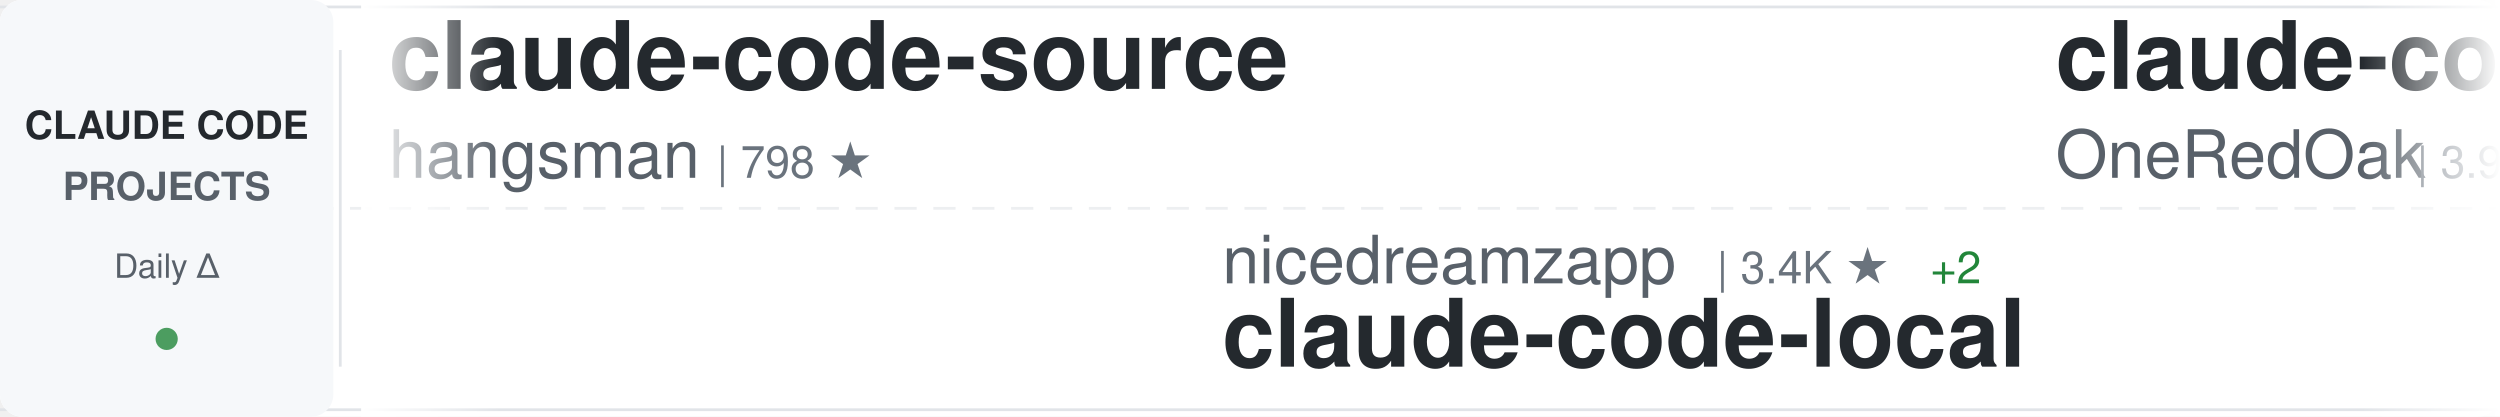
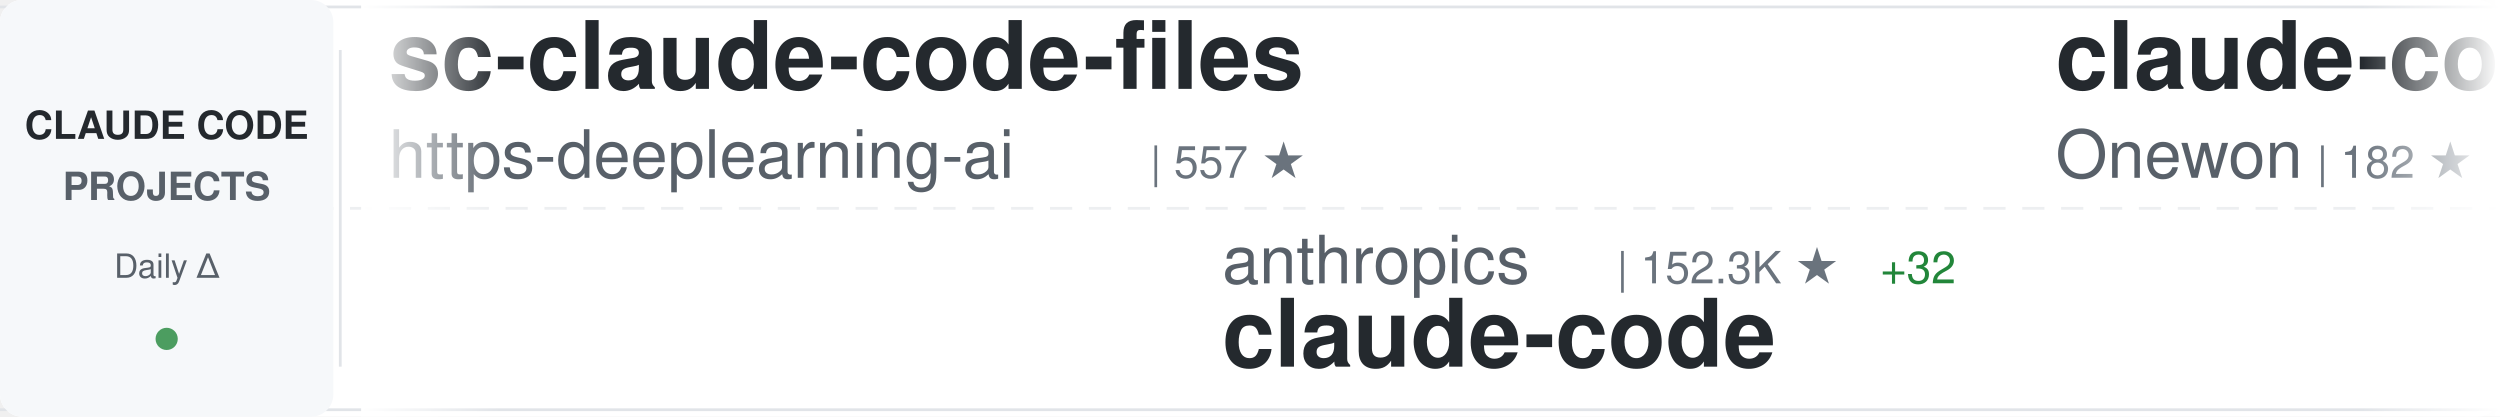
<svg xmlns="http://www.w3.org/2000/svg" width="900" height="150">
  <defs>
    <linearGradient id="awesomeLeftFade" x1="0%" y1="0%" x2="100%" y2="0%">
      <stop offset="0%" style="stop-color:#ffffff;stop-opacity:1" />
      <stop offset="100%" style="stop-color:#ffffff;stop-opacity:0" />
    </linearGradient>
    <linearGradient id="awesomeRightFade" x1="0%" y1="0%" x2="100%" y2="0%">
      <stop offset="0%" style="stop-color:#ffffff;stop-opacity:0" />
      <stop offset="100%" style="stop-color:#ffffff;stop-opacity:1" />
    </linearGradient>
  </defs>
  <rect width="900" height="150" fill="#ffffff" rx="8" />
  <rect x="0" y="2" width="900" height="1" fill="#e1e4e8" />
  <rect x="0" y="147" width="900" height="1" fill="#e1e4e8" />
  <line x1="0" y1="75" x2="900" y2="75" stroke="#e1e4e8" stroke-width="1" stroke-dasharray="8 6" opacity="0.6" />
  <rect x="0" y="0" width="120" height="150" fill="#f6f8fa" rx="8" />
  <text x="60" y="50" font-family="-apple-system, BlinkMacSystemFont, 'Segoe UI', Helvetica, Arial, sans-serif" font-size="14" font-weight="600" fill="#24292e" text-anchor="middle">CLAUDE CODE</text>
  <text x="60" y="72" font-family="-apple-system, BlinkMacSystemFont, 'Segoe UI', Helvetica, Arial, sans-serif" font-size="14" font-weight="600" fill="#586069" text-anchor="middle">PROJECTS</text>
  <text x="60" y="100" font-family="-apple-system, BlinkMacSystemFont, 'Segoe UI', Helvetica, Arial, sans-serif" font-size="12" font-weight="500" fill="#586069" text-anchor="middle">Daily Δ</text>
  <circle cx="60" cy="122" r="4" fill="#22863a" opacity="0.8" />
  <rect x="122" y="18" width="1" height="114" fill="#e1e4e8" />
  <clipPath id="awesomeTickerClip">
    <rect x="130" y="0" width="770" height="150" />
  </clipPath>
  <g clip-path="url(#awesomeTickerClip)">
    <g id="awesomeTickerItems">
      <animateTransform attributeName="transform" attributeType="XML" type="translate" from="0 0" to="-3000 0" dur="54s" repeatCount="indefinite" />
      <g transform="translate(0, 0)">
-         <text x="140" y="32" font-family="-apple-system, BlinkMacSystemFont, 'Segoe UI', Helvetica, Arial, sans-serif" font-size="34" font-weight="600" fill="#24292e">claude-code-source</text>
-         <text x="140" y="64" font-family="-apple-system, BlinkMacSystemFont, 'Segoe UI', Helvetica, Arial, sans-serif" font-size="24" font-weight="400" fill="#586069">hangsman</text>
-         <text x="258" y="64" font-family="-apple-system, BlinkMacSystemFont, 'Segoe UI', Helvetica, Arial, sans-serif" font-size="16" font-weight="500" fill="#6a737d">| 798 ★</text>
+         <text x="140" y="32" font-family="-apple-system, BlinkMacSystemFont, 'Segoe UI', Helvetica, Arial, sans-serif" font-size="34" font-weight="600" fill="#24292e">sc-claude-code-files</text>
+         <text x="140" y="64" font-family="-apple-system, BlinkMacSystemFont, 'Segoe UI', Helvetica, Arial, sans-serif" font-size="24" font-weight="400" fill="#586069">https-deeplearning-ai</text>
+         <text x="414" y="64" font-family="-apple-system, BlinkMacSystemFont, 'Segoe UI', Helvetica, Arial, sans-serif" font-size="16" font-weight="500" fill="#6a737d">| 557 ★</text>
      </g>
      <g transform="translate(300, 0)">
-         <text x="140" y="102" font-family="-apple-system, BlinkMacSystemFont, 'Segoe UI', Helvetica, Arial, sans-serif" font-size="24" font-weight="400" fill="#586069">nicedreamzapp</text>
-         <text x="318" y="102" font-family="-apple-system, BlinkMacSystemFont, 'Segoe UI', Helvetica, Arial, sans-serif" font-size="16" font-weight="500" fill="#6a737d">| 3.4K ★</text>
-         <text x="395" y="102" font-family="-apple-system, BlinkMacSystemFont, 'Segoe UI', Helvetica, Arial, sans-serif" font-size="16" font-weight="500" fill="#22863a"> +2</text>
-         <text x="140" y="132" font-family="-apple-system, BlinkMacSystemFont, 'Segoe UI', Helvetica, Arial, sans-serif" font-size="34" font-weight="600" fill="#24292e">claude-code-local</text>
+         <text x="140" y="102" font-family="-apple-system, BlinkMacSystemFont, 'Segoe UI', Helvetica, Arial, sans-serif" font-size="24" font-weight="400" fill="#586069">anthropics</text>
+         <text x="282" y="102" font-family="-apple-system, BlinkMacSystemFont, 'Segoe UI', Helvetica, Arial, sans-serif" font-size="16" font-weight="500" fill="#6a737d">| 152.3K ★</text>
+         <text x="377" y="102" font-family="-apple-system, BlinkMacSystemFont, 'Segoe UI', Helvetica, Arial, sans-serif" font-size="16" font-weight="500" fill="#22863a"> +32</text>
+         <text x="140" y="132" font-family="-apple-system, BlinkMacSystemFont, 'Segoe UI', Helvetica, Arial, sans-serif" font-size="34" font-weight="600" fill="#24292e">claude-code</text>
      </g>
      <g transform="translate(600, 0)">
-         <text x="140" y="32" font-family="-apple-system, BlinkMacSystemFont, 'Segoe UI', Helvetica, Arial, sans-serif" font-size="34" font-weight="600" fill="#24292e">claude-code-workflows</text>
-         <text x="140" y="64" font-family="-apple-system, BlinkMacSystemFont, 'Segoe UI', Helvetica, Arial, sans-serif" font-size="24" font-weight="400" fill="#586069">OneRedOak</text>
-         <text x="270" y="64" font-family="-apple-system, BlinkMacSystemFont, 'Segoe UI', Helvetica, Arial, sans-serif" font-size="16" font-weight="500" fill="#6a737d">| 3.9K ★</text>
+         <text x="140" y="32" font-family="-apple-system, BlinkMacSystemFont, 'Segoe UI', Helvetica, Arial, sans-serif" font-size="34" font-weight="600" fill="#24292e">claude-code</text>
+         <text x="140" y="64" font-family="-apple-system, BlinkMacSystemFont, 'Segoe UI', Helvetica, Arial, sans-serif" font-size="24" font-weight="400" fill="#586069">Onewon</text>
+         <text x="234" y="64" font-family="-apple-system, BlinkMacSystemFont, 'Segoe UI', Helvetica, Arial, sans-serif" font-size="16" font-weight="500" fill="#6a737d">| 182 ★</text>
      </g>
      <g transform="translate(900, 0)">
+         <text x="140" y="102" font-family="-apple-system, BlinkMacSystemFont, 'Segoe UI', Helvetica, Arial, sans-serif" font-size="24" font-weight="400" fill="#586069">chauncygu</text>
+         <text x="270" y="102" font-family="-apple-system, BlinkMacSystemFont, 'Segoe UI', Helvetica, Arial, sans-serif" font-size="16" font-weight="500" fill="#6a737d">| 2.9K ★</text>
+         <text x="140" y="132" font-family="-apple-system, BlinkMacSystemFont, 'Segoe UI', Helvetica, Arial, sans-serif" font-size="34" font-weight="600" fill="#24292e">collection-claude-code-s...</text>
+       </g>
+       <g transform="translate(1200, 0)">
+         <text x="140" y="32" font-family="-apple-system, BlinkMacSystemFont, 'Segoe UI', Helvetica, Arial, sans-serif" font-size="34" font-weight="600" fill="#24292e">claude-code-base-action</text>
+         <text x="140" y="64" font-family="-apple-system, BlinkMacSystemFont, 'Segoe UI', Helvetica, Arial, sans-serif" font-size="24" font-weight="400" fill="#586069">anthropics</text>
+         <text x="282" y="64" font-family="-apple-system, BlinkMacSystemFont, 'Segoe UI', Helvetica, Arial, sans-serif" font-size="16" font-weight="500" fill="#6a737d">| 1.0K ★</text>
+       </g>
+       <g transform="translate(1500, 0)">
+         <text x="140" y="102" font-family="-apple-system, BlinkMacSystemFont, 'Segoe UI', Helvetica, Arial, sans-serif" font-size="24" font-weight="400" fill="#586069">liuup</text>
+         <text x="222" y="102" font-family="-apple-system, BlinkMacSystemFont, 'Segoe UI', Helvetica, Arial, sans-serif" font-size="16" font-weight="500" fill="#6a737d">| 4.0K ★</text>
+         <text x="140" y="132" font-family="-apple-system, BlinkMacSystemFont, 'Segoe UI', Helvetica, Arial, sans-serif" font-size="34" font-weight="600" fill="#24292e">claude-code-analysis</text>
+       </g>
+       <g transform="translate(1800, 0)">
+         <text x="140" y="32" font-family="-apple-system, BlinkMacSystemFont, 'Segoe UI', Helvetica, Arial, sans-serif" font-size="34" font-weight="600" fill="#24292e">how-claude-code-works</text>
+         <text x="140" y="64" font-family="-apple-system, BlinkMacSystemFont, 'Segoe UI', Helvetica, Arial, sans-serif" font-size="24" font-weight="400" fill="#586069">Windy3f3f3f3f</text>
+         <text x="318" y="64" font-family="-apple-system, BlinkMacSystemFont, 'Segoe UI', Helvetica, Arial, sans-serif" font-size="16" font-weight="500" fill="#6a737d">| 3.8K ★</text>
+         <text x="395" y="64" font-family="-apple-system, BlinkMacSystemFont, 'Segoe UI', Helvetica, Arial, sans-serif" font-size="16" font-weight="500" fill="#22863a"> +1</text>
+       </g>
+       <g transform="translate(2100, 0)">
        <text x="140" y="102" font-family="-apple-system, BlinkMacSystemFont, 'Segoe UI', Helvetica, Arial, sans-serif" font-size="24" font-weight="400" fill="#586069">diet103</text>
        <text x="246" y="102" font-family="-apple-system, BlinkMacSystemFont, 'Segoe UI', Helvetica, Arial, sans-serif" font-size="16" font-weight="500" fill="#6a737d">| 10.0K ★</text>
        <text x="140" y="132" font-family="-apple-system, BlinkMacSystemFont, 'Segoe UI', Helvetica, Arial, sans-serif" font-size="34" font-weight="600" fill="#24292e">claude-code-infrastructu...</text>
      </g>
-       <g transform="translate(1200, 0)">
-         <text x="140" y="32" font-family="-apple-system, BlinkMacSystemFont, 'Segoe UI', Helvetica, Arial, sans-serif" font-size="34" font-weight="600" fill="#24292e">claude-code</text>
-         <text x="140" y="64" font-family="-apple-system, BlinkMacSystemFont, 'Segoe UI', Helvetica, Arial, sans-serif" font-size="24" font-weight="400" fill="#586069">ochamber</text>
-         <text x="258" y="64" font-family="-apple-system, BlinkMacSystemFont, 'Segoe UI', Helvetica, Arial, sans-serif" font-size="16" font-weight="500" fill="#6a737d">| 5 ★</text>
+       <g transform="translate(2400, 0)">
+         <text x="140" y="32" font-family="-apple-system, BlinkMacSystemFont, 'Segoe UI', Helvetica, Arial, sans-serif" font-size="34" font-weight="600" fill="#24292e">ECC</text>
+         <text x="140" y="64" font-family="-apple-system, BlinkMacSystemFont, 'Segoe UI', Helvetica, Arial, sans-serif" font-size="24" font-weight="400" fill="#586069">affaan-m</text>
+         <text x="258" y="64" font-family="-apple-system, BlinkMacSystemFont, 'Segoe UI', Helvetica, Arial, sans-serif" font-size="16" font-weight="500" fill="#6a737d">| 283.4K ★</text>
+         <text x="353" y="64" font-family="-apple-system, BlinkMacSystemFont, 'Segoe UI', Helvetica, Arial, sans-serif" font-size="16" font-weight="500" fill="#22863a"> +188</text>
      </g>
-       <g transform="translate(1500, 0)">
-         <text x="140" y="102" font-family="-apple-system, BlinkMacSystemFont, 'Segoe UI', Helvetica, Arial, sans-serif" font-size="24" font-weight="400" fill="#586069">jqueryscript</text>
-         <text x="306" y="102" font-family="-apple-system, BlinkMacSystemFont, 'Segoe UI', Helvetica, Arial, sans-serif" font-size="16" font-weight="500" fill="#6a737d">| 532 ★</text>
-         <text x="140" y="132" font-family="-apple-system, BlinkMacSystemFont, 'Segoe UI', Helvetica, Arial, sans-serif" font-size="34" font-weight="600" fill="#24292e">awesome-claude-code</text>
+       <g transform="translate(2700, 0)">
+         <text x="140" y="102" font-family="-apple-system, BlinkMacSystemFont, 'Segoe UI', Helvetica, Arial, sans-serif" font-size="24" font-weight="400" fill="#586069">fazxes</text>
+         <text x="234" y="102" font-family="-apple-system, BlinkMacSystemFont, 'Segoe UI', Helvetica, Arial, sans-serif" font-size="16" font-weight="500" fill="#6a737d">| 246 ★</text>
+         <text x="140" y="132" font-family="-apple-system, BlinkMacSystemFont, 'Segoe UI', Helvetica, Arial, sans-serif" font-size="34" font-weight="600" fill="#24292e">Claude-code</text>
      </g>
-       <g transform="translate(1800, 0)">
+       <g transform="translate(3000, 0)">
        <text x="140" y="32" font-family="-apple-system, BlinkMacSystemFont, 'Segoe UI', Helvetica, Arial, sans-serif" font-size="34" font-weight="600" fill="#24292e">sc-claude-code-files</text>
        <text x="140" y="64" font-family="-apple-system, BlinkMacSystemFont, 'Segoe UI', Helvetica, Arial, sans-serif" font-size="24" font-weight="400" fill="#586069">https-deeplearning-ai</text>
        <text x="414" y="64" font-family="-apple-system, BlinkMacSystemFont, 'Segoe UI', Helvetica, Arial, sans-serif" font-size="16" font-weight="500" fill="#6a737d">| 557 ★</text>
      </g>
-       <g transform="translate(2100, 0)">
-         <text x="140" y="102" font-family="-apple-system, BlinkMacSystemFont, 'Segoe UI', Helvetica, Arial, sans-serif" font-size="24" font-weight="400" fill="#586069">disler</text>
-         <text x="234" y="102" font-family="-apple-system, BlinkMacSystemFont, 'Segoe UI', Helvetica, Arial, sans-serif" font-size="16" font-weight="500" fill="#6a737d">| 3.9K ★</text>
-         <text x="140" y="132" font-family="-apple-system, BlinkMacSystemFont, 'Segoe UI', Helvetica, Arial, sans-serif" font-size="34" font-weight="600" fill="#24292e">claude-code-hooks-master...</text>
-       </g>
-       <g transform="translate(2400, 0)">
-         <text x="140" y="32" font-family="-apple-system, BlinkMacSystemFont, 'Segoe UI', Helvetica, Arial, sans-serif" font-size="34" font-weight="600" fill="#24292e">pi-vs-claude-code</text>
-         <text x="140" y="64" font-family="-apple-system, BlinkMacSystemFont, 'Segoe UI', Helvetica, Arial, sans-serif" font-size="24" font-weight="400" fill="#586069">disler</text>
-         <text x="234" y="64" font-family="-apple-system, BlinkMacSystemFont, 'Segoe UI', Helvetica, Arial, sans-serif" font-size="16" font-weight="500" fill="#6a737d">| 1.7K ★</text>
-         <text x="311" y="64" font-family="-apple-system, BlinkMacSystemFont, 'Segoe UI', Helvetica, Arial, sans-serif" font-size="16" font-weight="500" fill="#cb2431"> -1</text>
-       </g>
-       <g transform="translate(2700, 0)">
-         <text x="140" y="102" font-family="-apple-system, BlinkMacSystemFont, 'Segoe UI', Helvetica, Arial, sans-serif" font-size="24" font-weight="400" fill="#586069">multica-ai</text>
-         <text x="282" y="102" font-family="-apple-system, BlinkMacSystemFont, 'Segoe UI', Helvetica, Arial, sans-serif" font-size="16" font-weight="500" fill="#6a737d">| 220.9K ★</text>
-         <text x="377" y="102" font-family="-apple-system, BlinkMacSystemFont, 'Segoe UI', Helvetica, Arial, sans-serif" font-size="16" font-weight="500" fill="#22863a"> +46</text>
-         <text x="140" y="132" font-family="-apple-system, BlinkMacSystemFont, 'Segoe UI', Helvetica, Arial, sans-serif" font-size="34" font-weight="600" fill="#24292e">andrej-karpathy-skills</text>
-       </g>
-       <g transform="translate(3000, 0)">
-         <text x="140" y="32" font-family="-apple-system, BlinkMacSystemFont, 'Segoe UI', Helvetica, Arial, sans-serif" font-size="34" font-weight="600" fill="#24292e">claude-code-source</text>
-         <text x="140" y="64" font-family="-apple-system, BlinkMacSystemFont, 'Segoe UI', Helvetica, Arial, sans-serif" font-size="24" font-weight="400" fill="#586069">hangsman</text>
-         <text x="258" y="64" font-family="-apple-system, BlinkMacSystemFont, 'Segoe UI', Helvetica, Arial, sans-serif" font-size="16" font-weight="500" fill="#6a737d">| 798 ★</text>
-       </g>
      <g transform="translate(3300, 0)">
-         <text x="140" y="102" font-family="-apple-system, BlinkMacSystemFont, 'Segoe UI', Helvetica, Arial, sans-serif" font-size="24" font-weight="400" fill="#586069">nicedreamzapp</text>
-         <text x="318" y="102" font-family="-apple-system, BlinkMacSystemFont, 'Segoe UI', Helvetica, Arial, sans-serif" font-size="16" font-weight="500" fill="#6a737d">| 3.4K ★</text>
-         <text x="395" y="102" font-family="-apple-system, BlinkMacSystemFont, 'Segoe UI', Helvetica, Arial, sans-serif" font-size="16" font-weight="500" fill="#22863a"> +2</text>
-         <text x="140" y="132" font-family="-apple-system, BlinkMacSystemFont, 'Segoe UI', Helvetica, Arial, sans-serif" font-size="34" font-weight="600" fill="#24292e">claude-code-local</text>
+         <text x="140" y="102" font-family="-apple-system, BlinkMacSystemFont, 'Segoe UI', Helvetica, Arial, sans-serif" font-size="24" font-weight="400" fill="#586069">anthropics</text>
+         <text x="282" y="102" font-family="-apple-system, BlinkMacSystemFont, 'Segoe UI', Helvetica, Arial, sans-serif" font-size="16" font-weight="500" fill="#6a737d">| 152.3K ★</text>
+         <text x="377" y="102" font-family="-apple-system, BlinkMacSystemFont, 'Segoe UI', Helvetica, Arial, sans-serif" font-size="16" font-weight="500" fill="#22863a"> +32</text>
+         <text x="140" y="132" font-family="-apple-system, BlinkMacSystemFont, 'Segoe UI', Helvetica, Arial, sans-serif" font-size="34" font-weight="600" fill="#24292e">claude-code</text>
      </g>
      <g transform="translate(3600, 0)">
-         <text x="140" y="32" font-family="-apple-system, BlinkMacSystemFont, 'Segoe UI', Helvetica, Arial, sans-serif" font-size="34" font-weight="600" fill="#24292e">claude-code-workflows</text>
-         <text x="140" y="64" font-family="-apple-system, BlinkMacSystemFont, 'Segoe UI', Helvetica, Arial, sans-serif" font-size="24" font-weight="400" fill="#586069">OneRedOak</text>
-         <text x="270" y="64" font-family="-apple-system, BlinkMacSystemFont, 'Segoe UI', Helvetica, Arial, sans-serif" font-size="16" font-weight="500" fill="#6a737d">| 3.9K ★</text>
+         <text x="140" y="32" font-family="-apple-system, BlinkMacSystemFont, 'Segoe UI', Helvetica, Arial, sans-serif" font-size="34" font-weight="600" fill="#24292e">claude-code</text>
+         <text x="140" y="64" font-family="-apple-system, BlinkMacSystemFont, 'Segoe UI', Helvetica, Arial, sans-serif" font-size="24" font-weight="400" fill="#586069">Onewon</text>
+         <text x="234" y="64" font-family="-apple-system, BlinkMacSystemFont, 'Segoe UI', Helvetica, Arial, sans-serif" font-size="16" font-weight="500" fill="#6a737d">| 182 ★</text>
      </g>
      <g transform="translate(3900, 0)">
-         <text x="140" y="102" font-family="-apple-system, BlinkMacSystemFont, 'Segoe UI', Helvetica, Arial, sans-serif" font-size="24" font-weight="400" fill="#586069">diet103</text>
-         <text x="246" y="102" font-family="-apple-system, BlinkMacSystemFont, 'Segoe UI', Helvetica, Arial, sans-serif" font-size="16" font-weight="500" fill="#6a737d">| 10.0K ★</text>
-         <text x="140" y="132" font-family="-apple-system, BlinkMacSystemFont, 'Segoe UI', Helvetica, Arial, sans-serif" font-size="34" font-weight="600" fill="#24292e">claude-code-infrastructu...</text>
+         <text x="140" y="102" font-family="-apple-system, BlinkMacSystemFont, 'Segoe UI', Helvetica, Arial, sans-serif" font-size="24" font-weight="400" fill="#586069">chauncygu</text>
+         <text x="270" y="102" font-family="-apple-system, BlinkMacSystemFont, 'Segoe UI', Helvetica, Arial, sans-serif" font-size="16" font-weight="500" fill="#6a737d">| 2.9K ★</text>
+         <text x="140" y="132" font-family="-apple-system, BlinkMacSystemFont, 'Segoe UI', Helvetica, Arial, sans-serif" font-size="34" font-weight="600" fill="#24292e">collection-claude-code-s...</text>
      </g>
    </g>
  </g>
  <rect x="130" y="0" width="50" height="150" fill="url(#awesomeLeftFade)" />
  <rect x="850" y="0" width="50" height="150" fill="url(#awesomeRightFade)" />
</svg>
